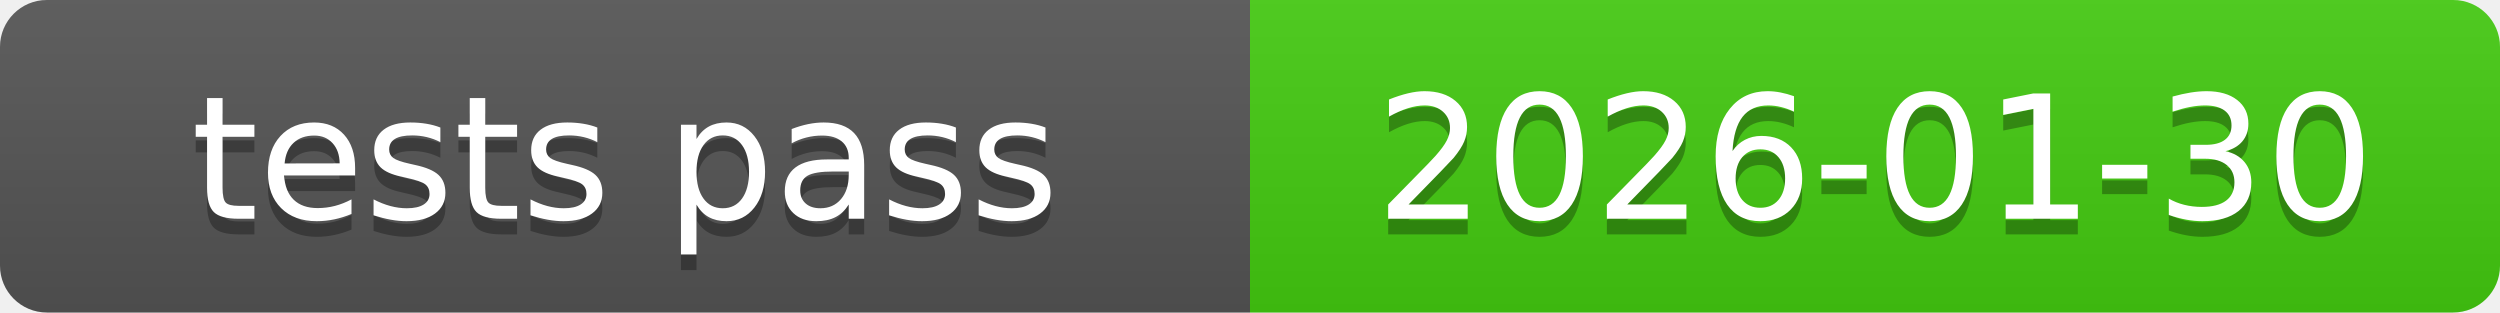
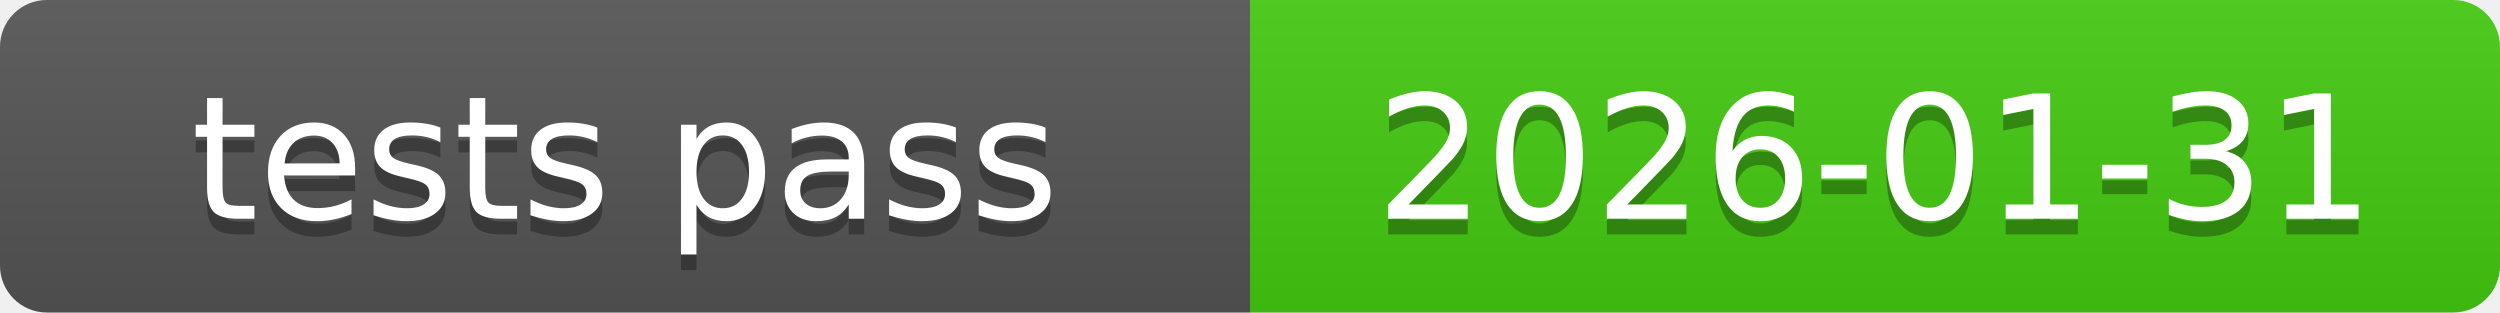
<svg xmlns="http://www.w3.org/2000/svg" xmlns:xlink="http://www.w3.org/1999/xlink" width="160" height="20" role="img">
-   <a target="_blank" xlink:href="https://github.com/symbolic-labs-pub/freedom-that-lasts/commit/1786d9d89bbd0503843eecb885eb67a1d4754825">
+   <a target="_blank" xlink:href="https://github.com/symbolic-labs-pub/freedom-that-lasts/commit/96216fb3e9424a6ad6ac3250f036e0b5abfd0b24">
    <linearGradient id="s" x2="0" y2="100%">
      <stop offset="0" stop-color="#bbb" stop-opacity=".1" />
      <stop offset="1" stop-opacity=".1" />
    </linearGradient>
    <clipPath id="r">
      <rect width="160" height="20" rx="3" fill="#fff" />
    </clipPath>
    <g clip-path="url(#r)">
      <rect width="80" height="20" fill="#555" />
      <rect x="80" width="80" height="20" fill="#4c1" />
      <rect width="160" height="20" fill="url(#s)" />
    </g>
    <g fill="#fff" text-anchor="middle" font-family="Verdana,Geneva,DejaVu Sans,sans-serif" text-rendering="geometricPrecision" font-size="110">
      <text aria-hidden="true" x="400.0" y="150" fill="#010101" fill-opacity=".3" transform="scale(.1)" textLength="700">tests pass</text>
      <text x="400.0" y="140" transform="scale(.1)" fill="#fff" textLength="700">tests pass</text>
-       <text aria-hidden="true" x="1200.0" y="150" fill="#010101" fill-opacity=".3" transform="scale(.1)" textLength="700">2026-01-30</text>
-       <text x="1200.0" y="140" transform="scale(.1)" fill="#fff" textLength="700">2026-01-30</text>
+       <text aria-hidden="true" x="1200.0" y="150" fill="#010101" fill-opacity=".3" transform="scale(.1)" textLength="700">2026-01-31</text>
+       <text x="1200.0" y="140" transform="scale(.1)" fill="#fff" textLength="700">2026-01-31</text>
    </g>
  </a>
</svg>
